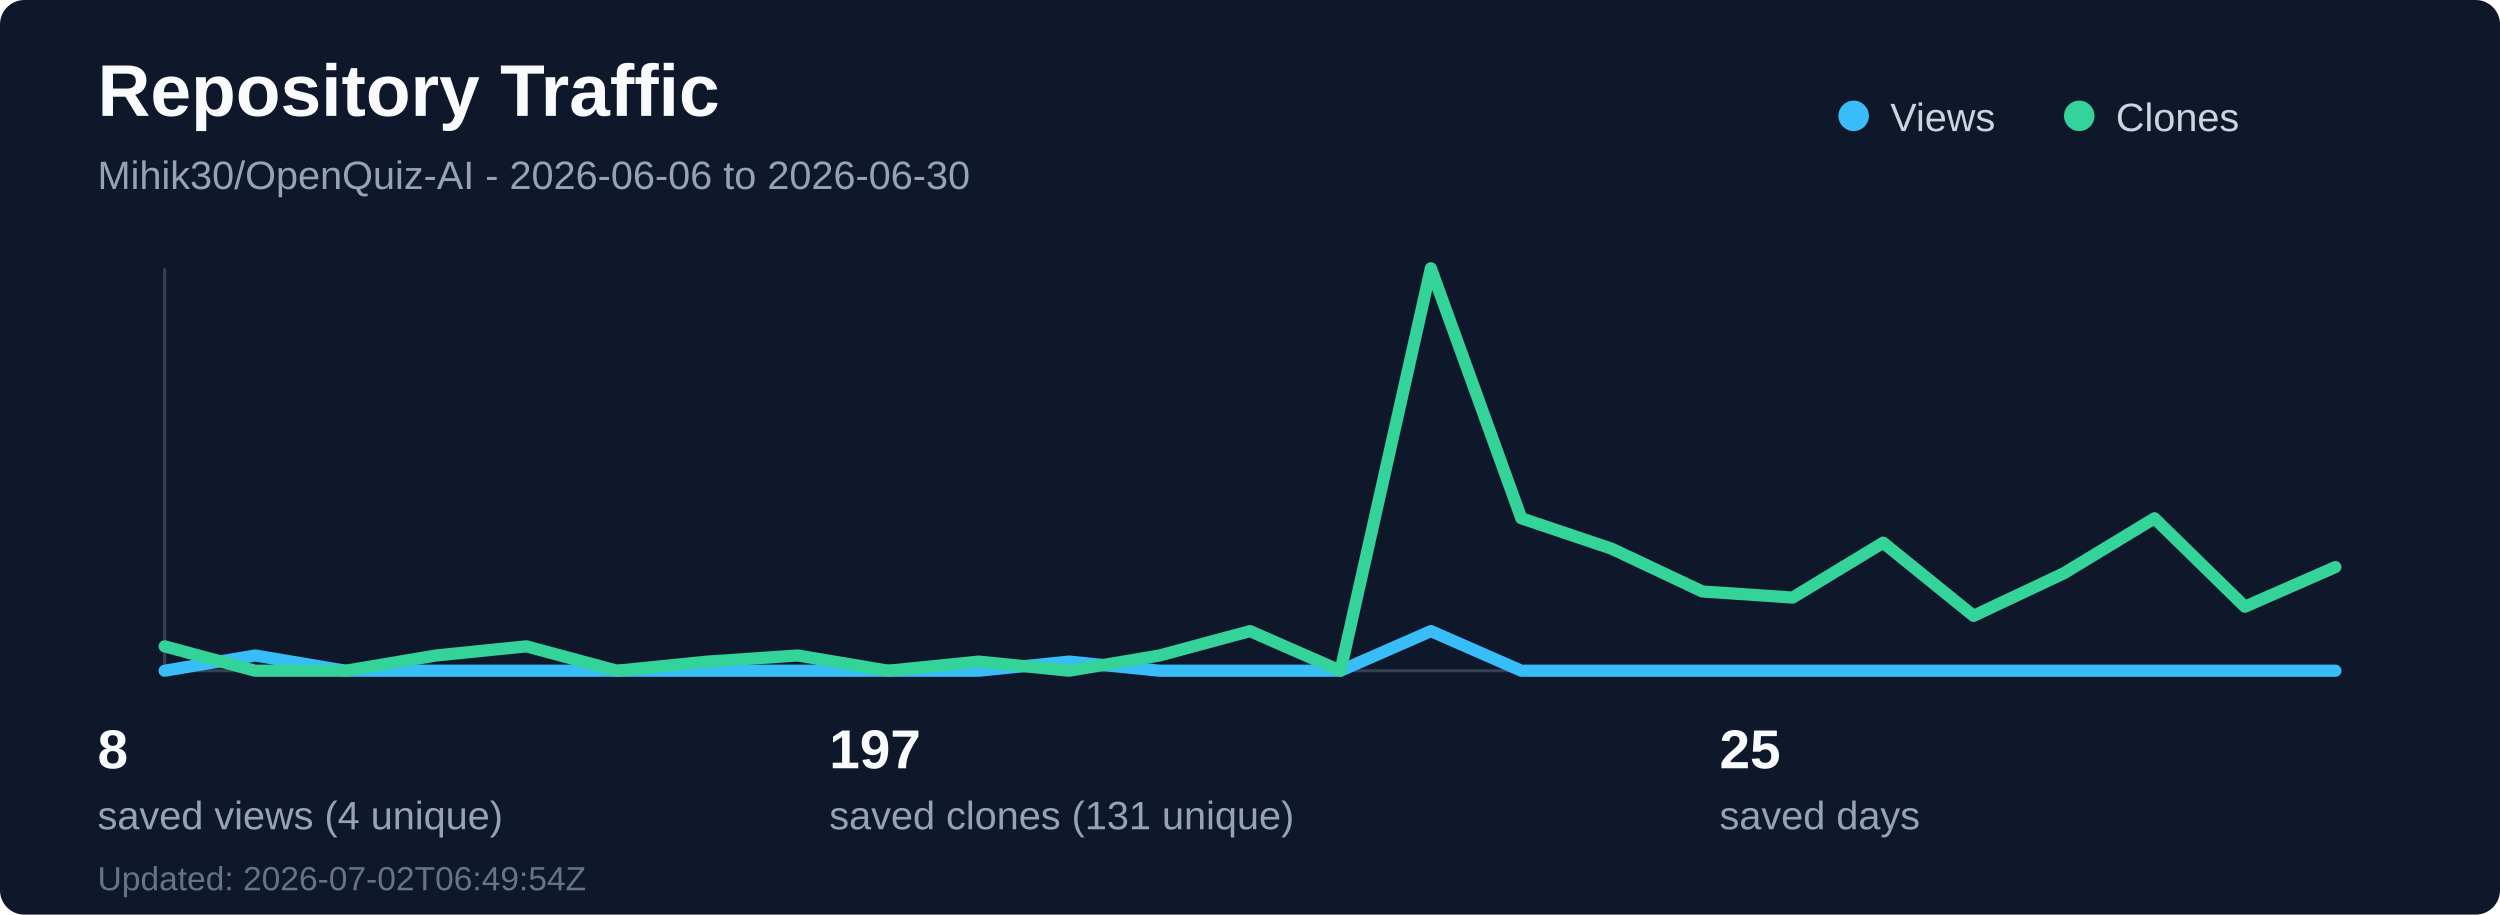
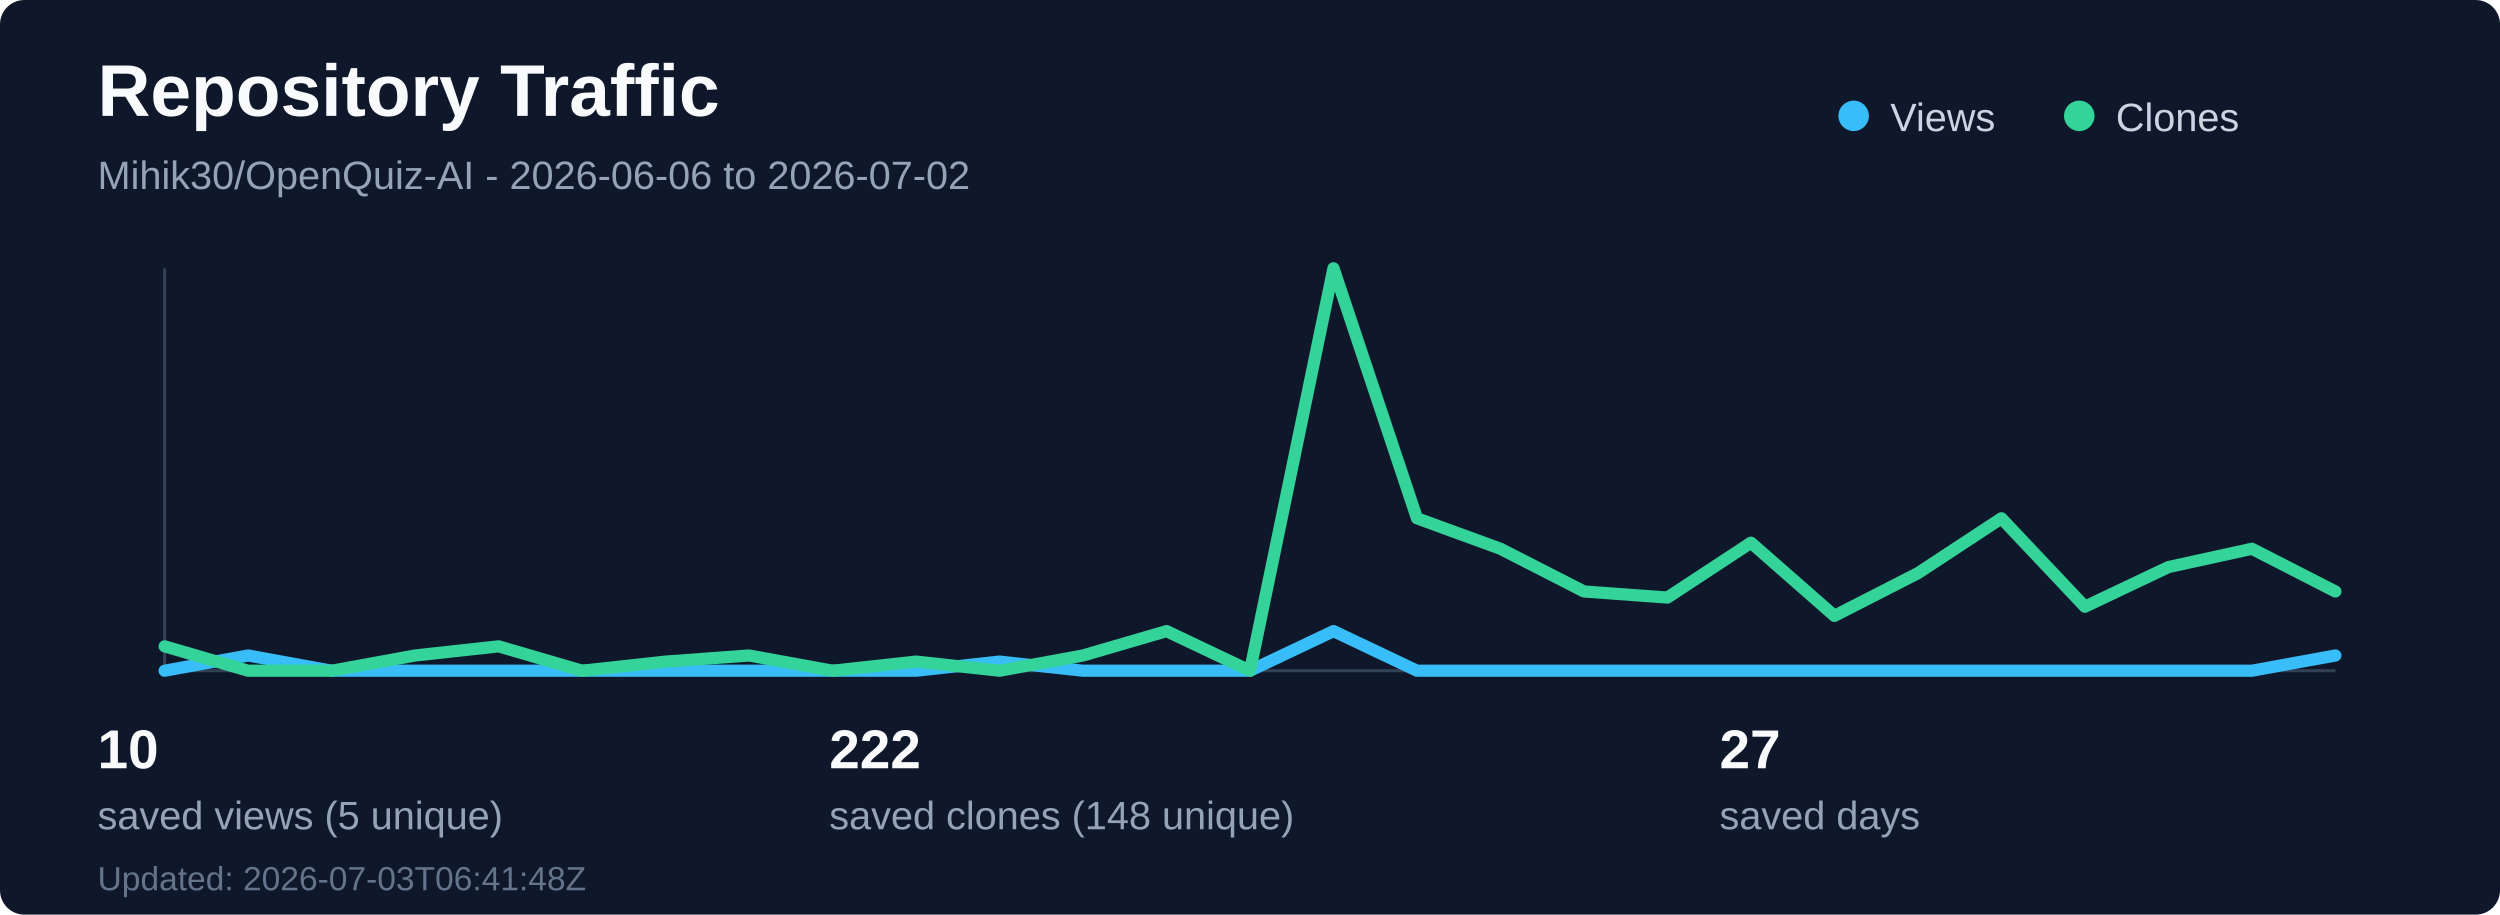
<svg xmlns="http://www.w3.org/2000/svg" width="820" height="300" viewBox="0 0 820 300" fill="none" role="img" aria-labelledby="title desc">
  <rect width="820" height="300" rx="8" fill="#0f172a" />
  <text x="32" y="38" fill="#f8fafc" font-family="Segoe UI, Arial, sans-serif" font-size="24" font-weight="700">Repository Traffic</text>
-   <text x="32" y="62" fill="#94a3b8" font-family="Segoe UI, Arial, sans-serif" font-size="13">Mihik30/OpenQuiz-AI - 2026-06-06 to 2026-06-30</text>
+   <text x="32" y="62" fill="#94a3b8" font-family="Segoe UI, Arial, sans-serif" font-size="13">Mihik30/OpenQuiz-AI - 2026-06-06 to 2026-07-02</text>
  <line x1="54" y1="220" x2="766" y2="220" stroke="#334155" stroke-width="1" />
  <line x1="54" y1="88" x2="54" y2="220" stroke="#334155" stroke-width="1" />
-   <polyline points="54.0,220 83.67,215 113.33,220 143.0,220 172.67,220 202.33,220 232.0,220 261.67,220 291.33,220 321.0,220 350.67,217 380.33,220 410.0,220 439.67,220 469.33,207 499.0,220 528.67,220 558.33,220 588.0,220 617.67,220 647.33,220 677.0,220 706.67,220 736.33,220 766.0,220" fill="none" stroke="#38bdf8" stroke-width="4" stroke-linecap="round" stroke-linejoin="round" />
-   <polyline points="54.0,212 83.67,220 113.33,220 143.0,215 172.67,212 202.33,220 232.0,217 261.67,215 291.33,220 321.0,217 350.67,220 380.33,215 410.0,207 439.67,220 469.33,88 499.0,170 528.67,180 558.33,194 588.0,196 617.67,178 647.33,202 677.0,188 706.67,170 736.33,199 766.0,186" fill="none" stroke="#34d399" stroke-width="4" stroke-linecap="round" stroke-linejoin="round" />
+   <polyline points="54.0,220 81.38,215 108.77,220 136.15,220 163.54,220 190.92,220 218.31,220 245.69,220 273.08,220 300.46,220 327.85,217 355.23,220 382.62,220 410.0,220 437.38,207 464.77,220 492.15,220 519.54,220 546.92,220 574.31,220 601.69,220 629.08,220 656.46,220 683.85,220 711.23,220 738.62,220 766.0,215" fill="none" stroke="#38bdf8" stroke-width="4" stroke-linecap="round" stroke-linejoin="round" />
+   <polyline points="54.0,212 81.38,220 108.77,220 136.15,215 163.54,212 190.92,220 218.31,217 245.69,215 273.08,220 300.46,217 327.85,220 355.23,215 382.62,207 410.0,220 437.38,88 464.77,170 492.15,180 519.54,194 546.92,196 574.31,178 601.69,202 629.08,188 656.46,170 683.85,199 711.23,186 738.62,180 766.0,194" fill="none" stroke="#34d399" stroke-width="4" stroke-linecap="round" stroke-linejoin="round" />
  <circle cx="608" cy="38" r="5" fill="#38bdf8" />
  <text x="620" y="43" fill="#cbd5e1" font-family="Segoe UI, Arial, sans-serif" font-size="13">Views</text>
  <circle cx="682" cy="38" r="5" fill="#34d399" />
  <text x="694" y="43" fill="#cbd5e1" font-family="Segoe UI, Arial, sans-serif" font-size="13">Clones</text>
-   <text x="32" y="252" fill="#f8fafc" font-family="Segoe UI, Arial, sans-serif" font-size="18" font-weight="700">8</text>
-   <text x="32" y="272" fill="#94a3b8" font-family="Segoe UI, Arial, sans-serif" font-size="13">saved views (4 unique)</text>
-   <text x="272" y="252" fill="#f8fafc" font-family="Segoe UI, Arial, sans-serif" font-size="18" font-weight="700">197</text>
-   <text x="272" y="272" fill="#94a3b8" font-family="Segoe UI, Arial, sans-serif" font-size="13">saved clones (131 unique)</text>
-   <text x="564" y="252" fill="#f8fafc" font-family="Segoe UI, Arial, sans-serif" font-size="18" font-weight="700">25</text>
+   <text x="32" y="252" fill="#f8fafc" font-family="Segoe UI, Arial, sans-serif" font-size="18" font-weight="700">10</text>
+   <text x="32" y="272" fill="#94a3b8" font-family="Segoe UI, Arial, sans-serif" font-size="13">saved views (5 unique)</text>
+   <text x="272" y="252" fill="#f8fafc" font-family="Segoe UI, Arial, sans-serif" font-size="18" font-weight="700">222</text>
+   <text x="272" y="272" fill="#94a3b8" font-family="Segoe UI, Arial, sans-serif" font-size="13">saved clones (148 unique)</text>
+   <text x="564" y="252" fill="#f8fafc" font-family="Segoe UI, Arial, sans-serif" font-size="18" font-weight="700">27</text>
  <text x="564" y="272" fill="#94a3b8" font-family="Segoe UI, Arial, sans-serif" font-size="13">saved days</text>
-   <text x="32" y="292" fill="#64748b" font-family="Segoe UI, Arial, sans-serif" font-size="11">Updated: 2026-07-02T06:49:54Z</text>
+   <text x="32" y="292" fill="#64748b" font-family="Segoe UI, Arial, sans-serif" font-size="11">Updated: 2026-07-03T06:41:48Z</text>
</svg>
